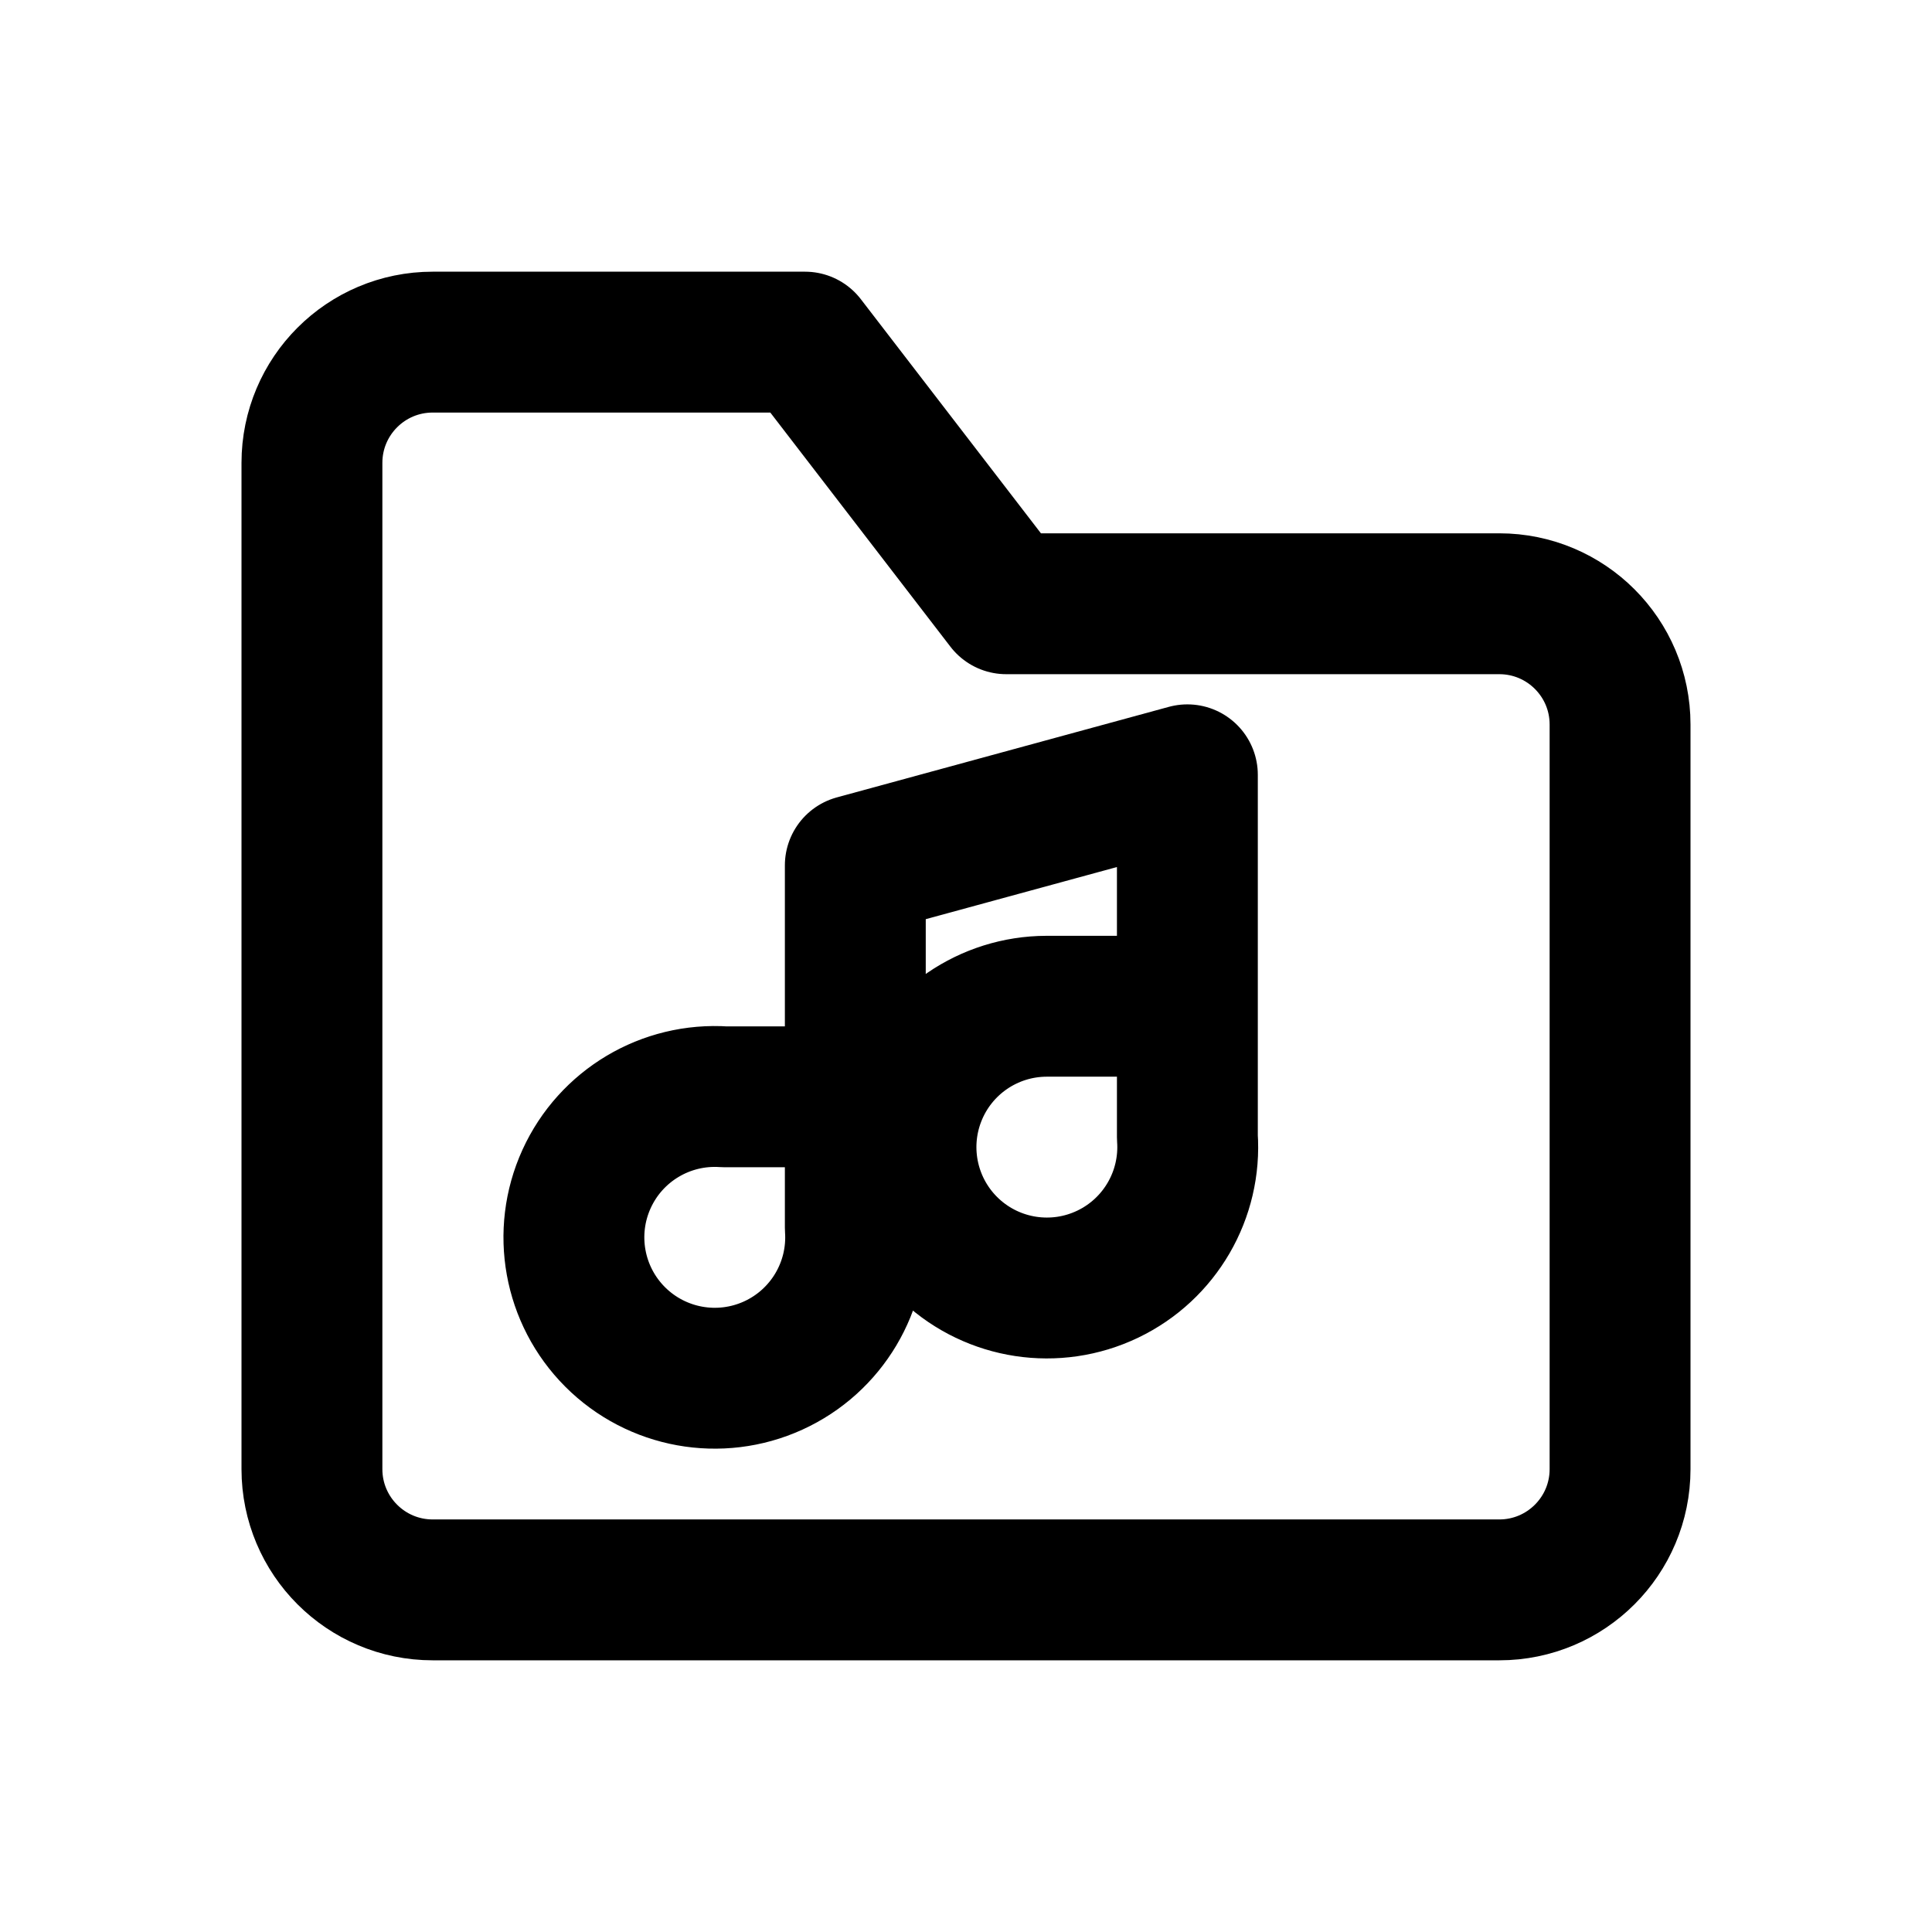
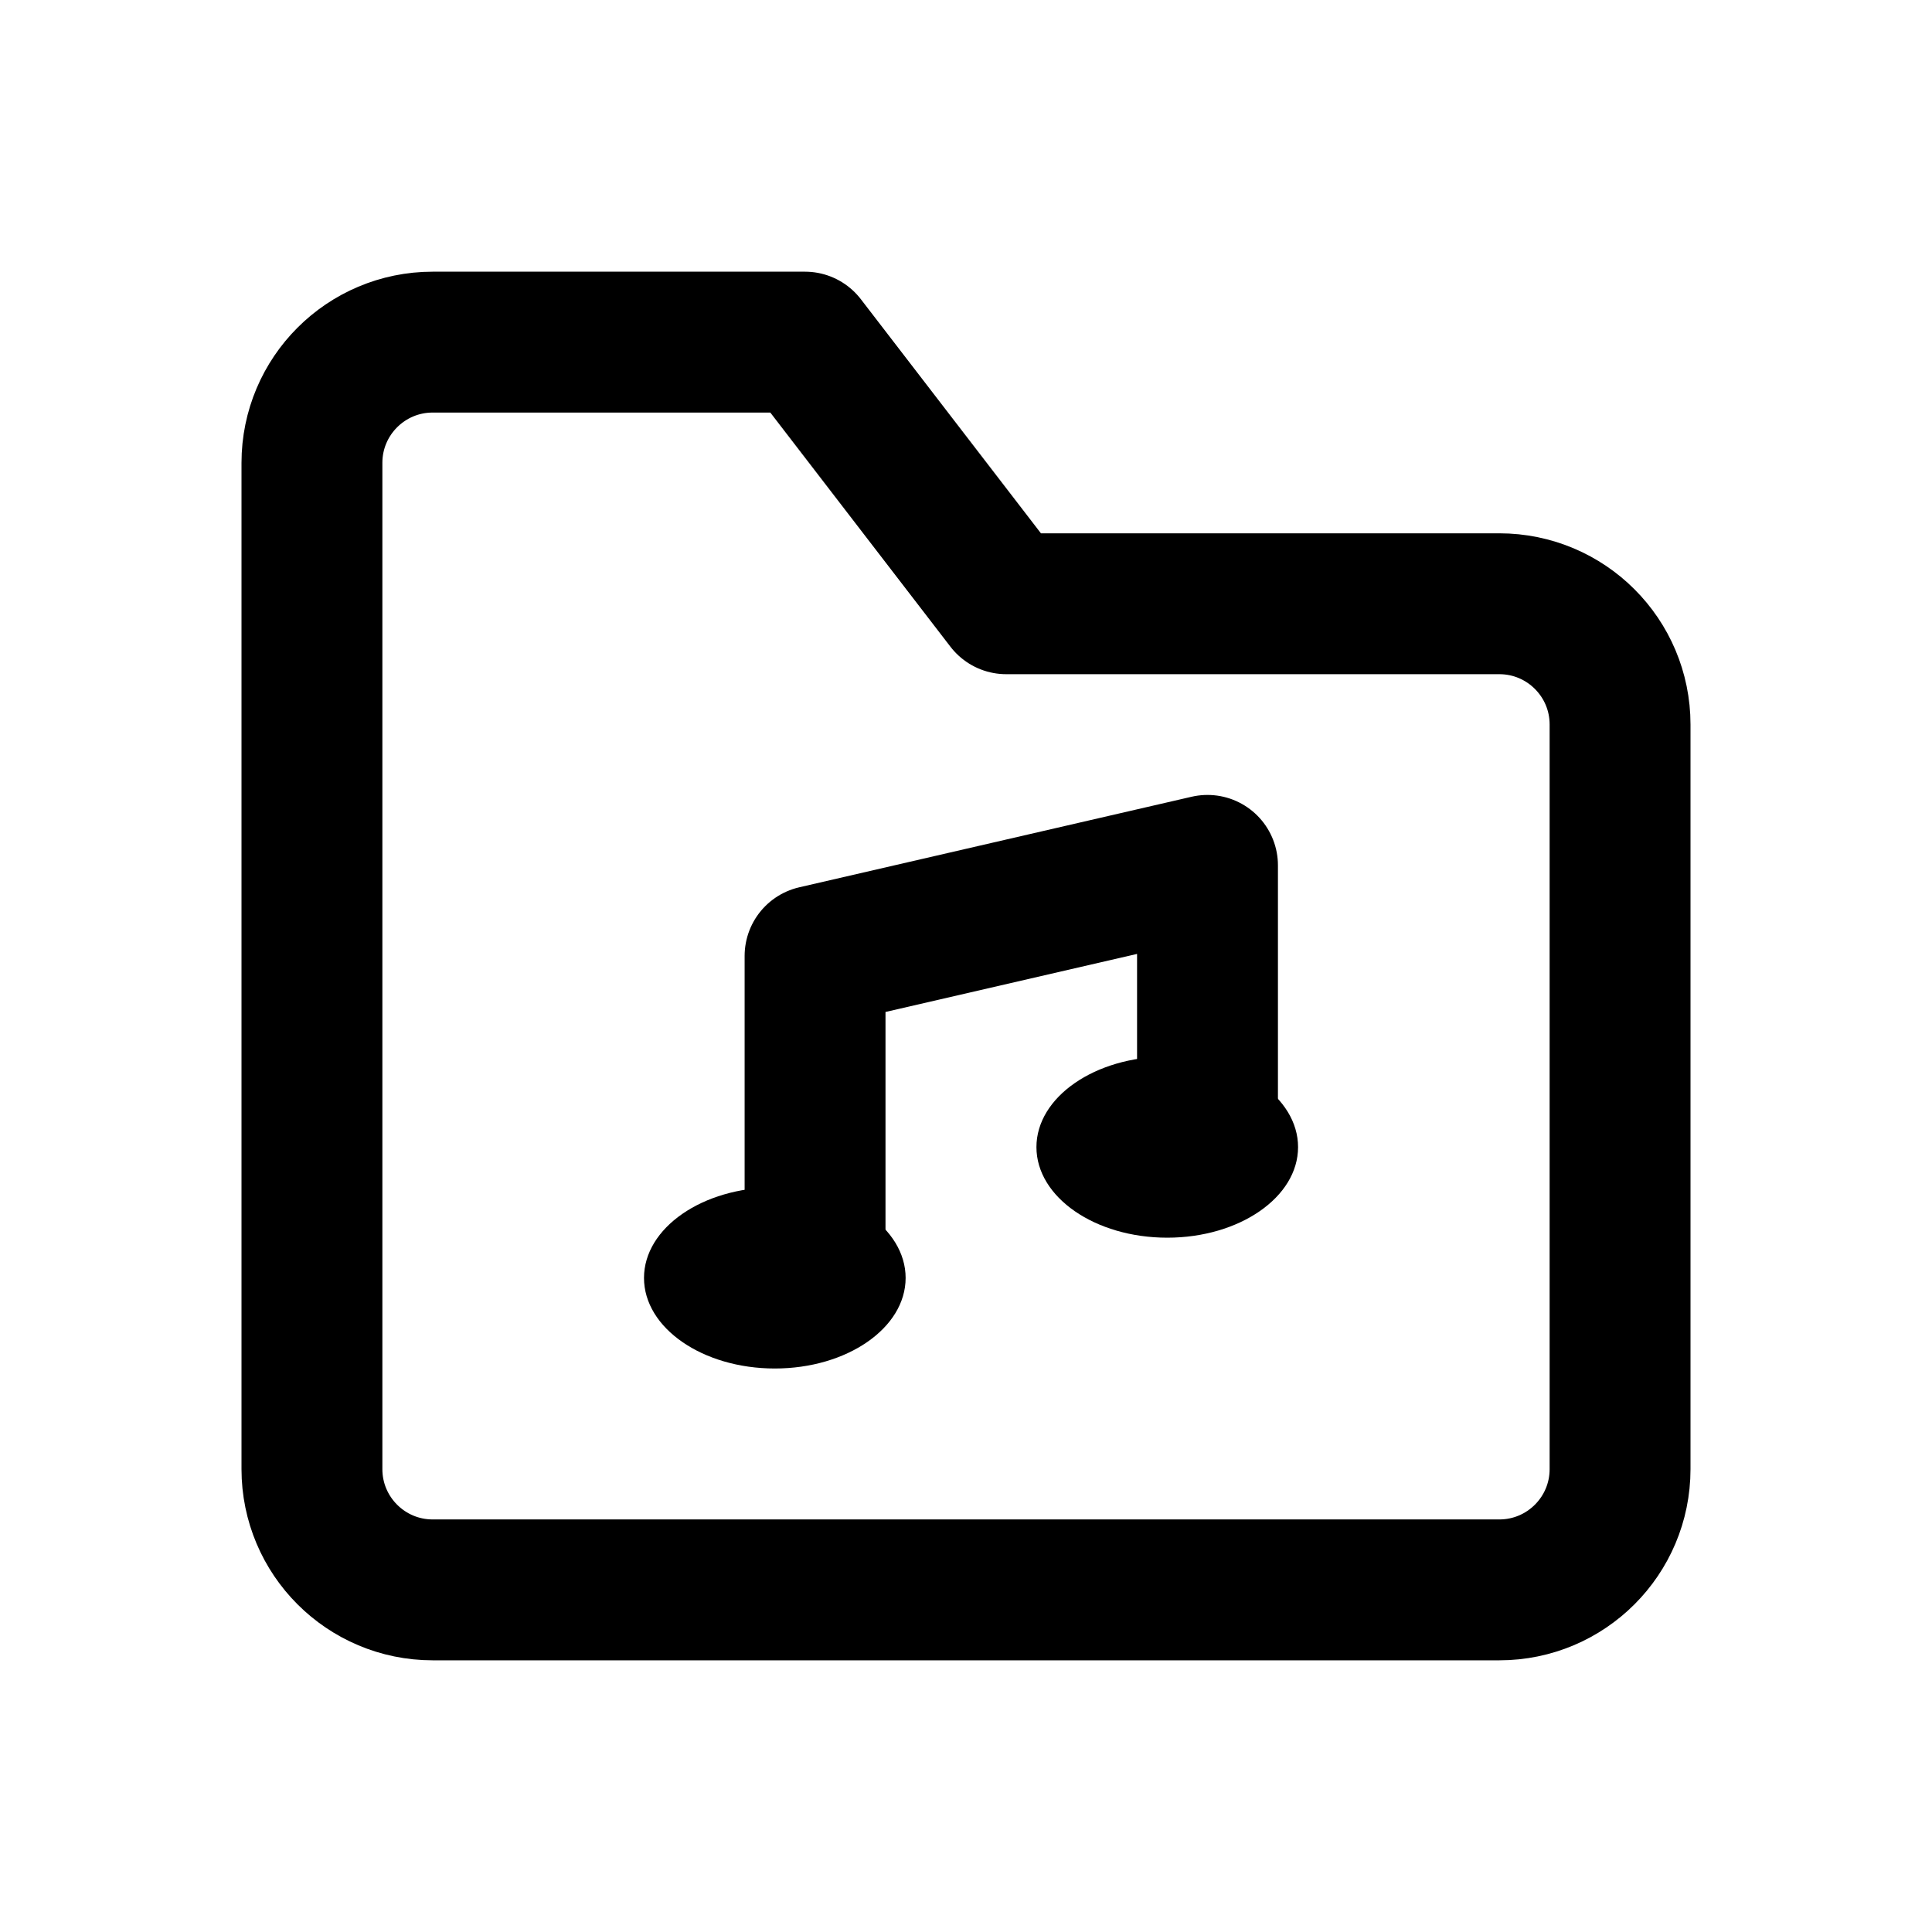
<svg xmlns="http://www.w3.org/2000/svg" width="24" height="24" viewBox="0 0 24 24" fill="none" stroke="currentColor" stroke-width="1.75" stroke-linecap="round" stroke-linejoin="round" aria-hidden="true" focusable="false">
  <path d="M3.875 7.5V5.75A1.5 1.5 0 0 1 5.375 4.25H10L12.5 7.5H18.625A1.5 1.5 0 0 1 20.125 9V18.25A1.5 1.5 0 0 1 18.625 19.75H5.375A1.5 1.5 0 0 1 3.875 18.25V7.5Z" />
-   <path d="M10.625 10.75V15.25A1.75 1.75 0 1 1 9 13.625H10.625M10.625 10.75L14.75 9.625V14.125A1.75 1.75 0 1 1 13 12.5H14.75" />
+   <path d="M10.125 15.75V11.875L15 10.75V14.125" />
+   <path d="M9.625 14.75A1.625 1.125 0 1 0 9.625 17A1.625 1.125 0 1 0 9.625 14.75Z" fill="currentColor" stroke="none" />
+   <path d="M14.5 13.125A1.625 1.125 0 1 0 14.5 15.375A1.625 1.125 0 1 0 14.5 13.125Z" fill="currentColor" stroke="none" />
</svg>
